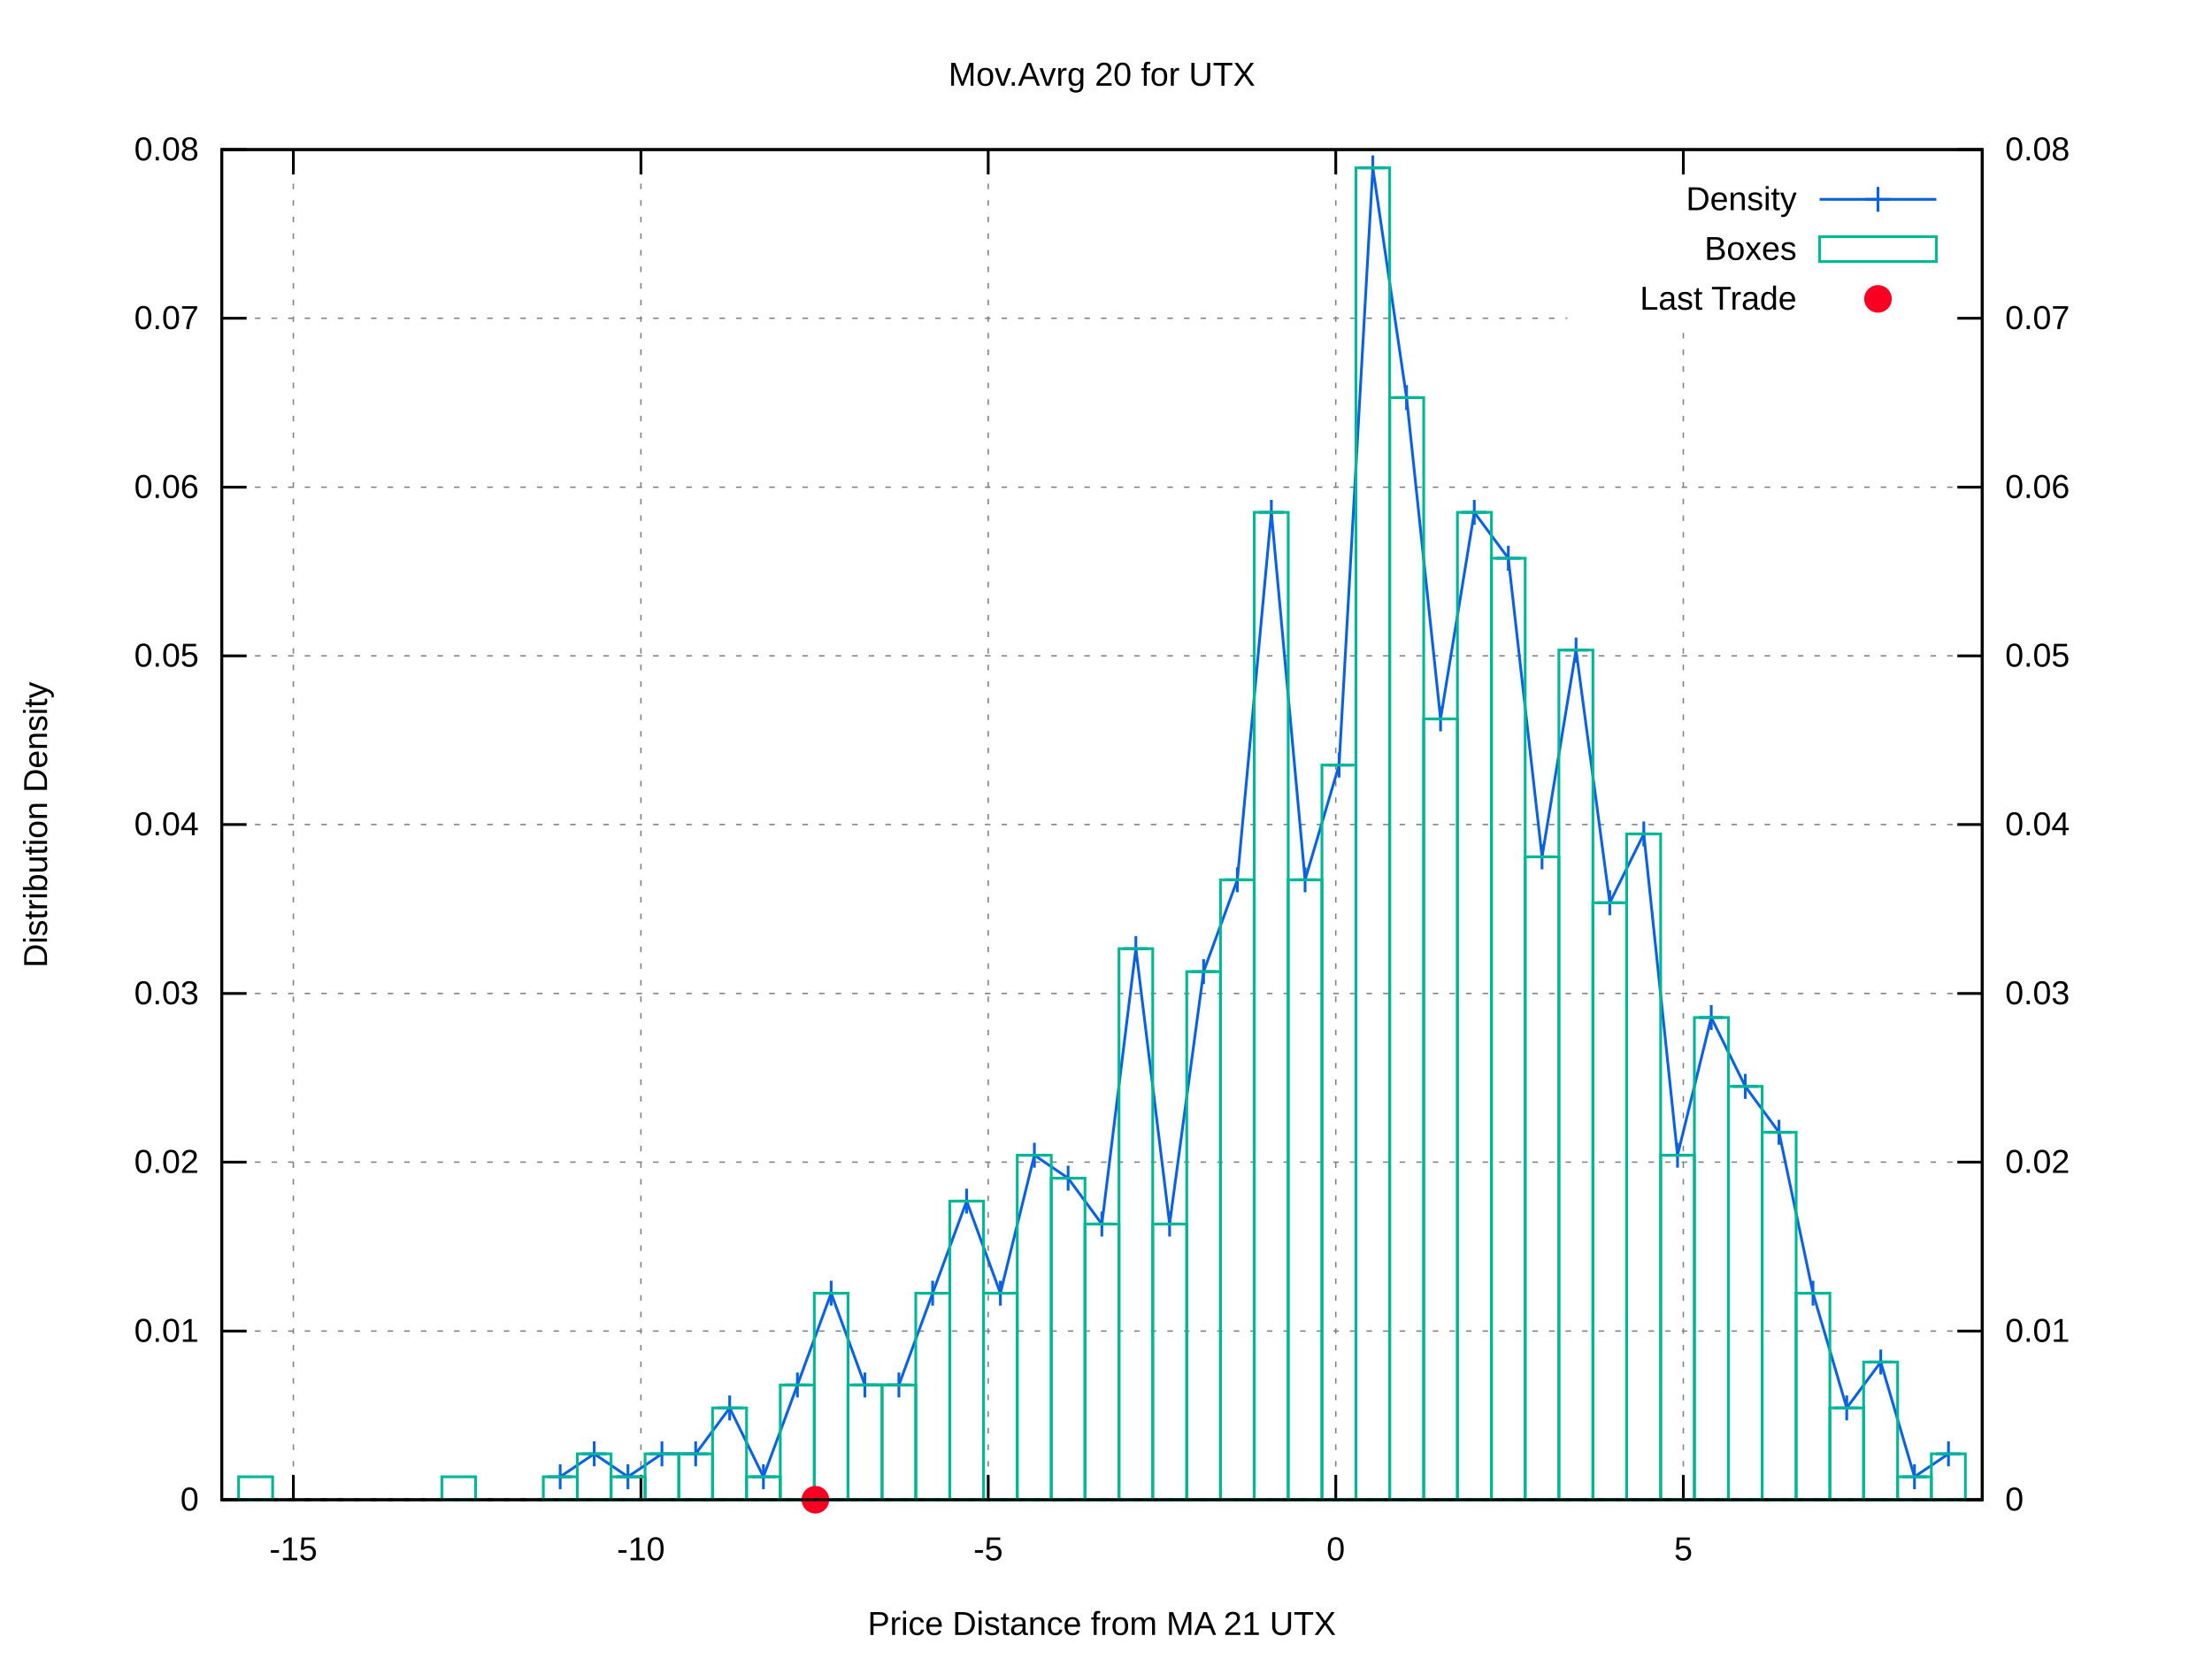
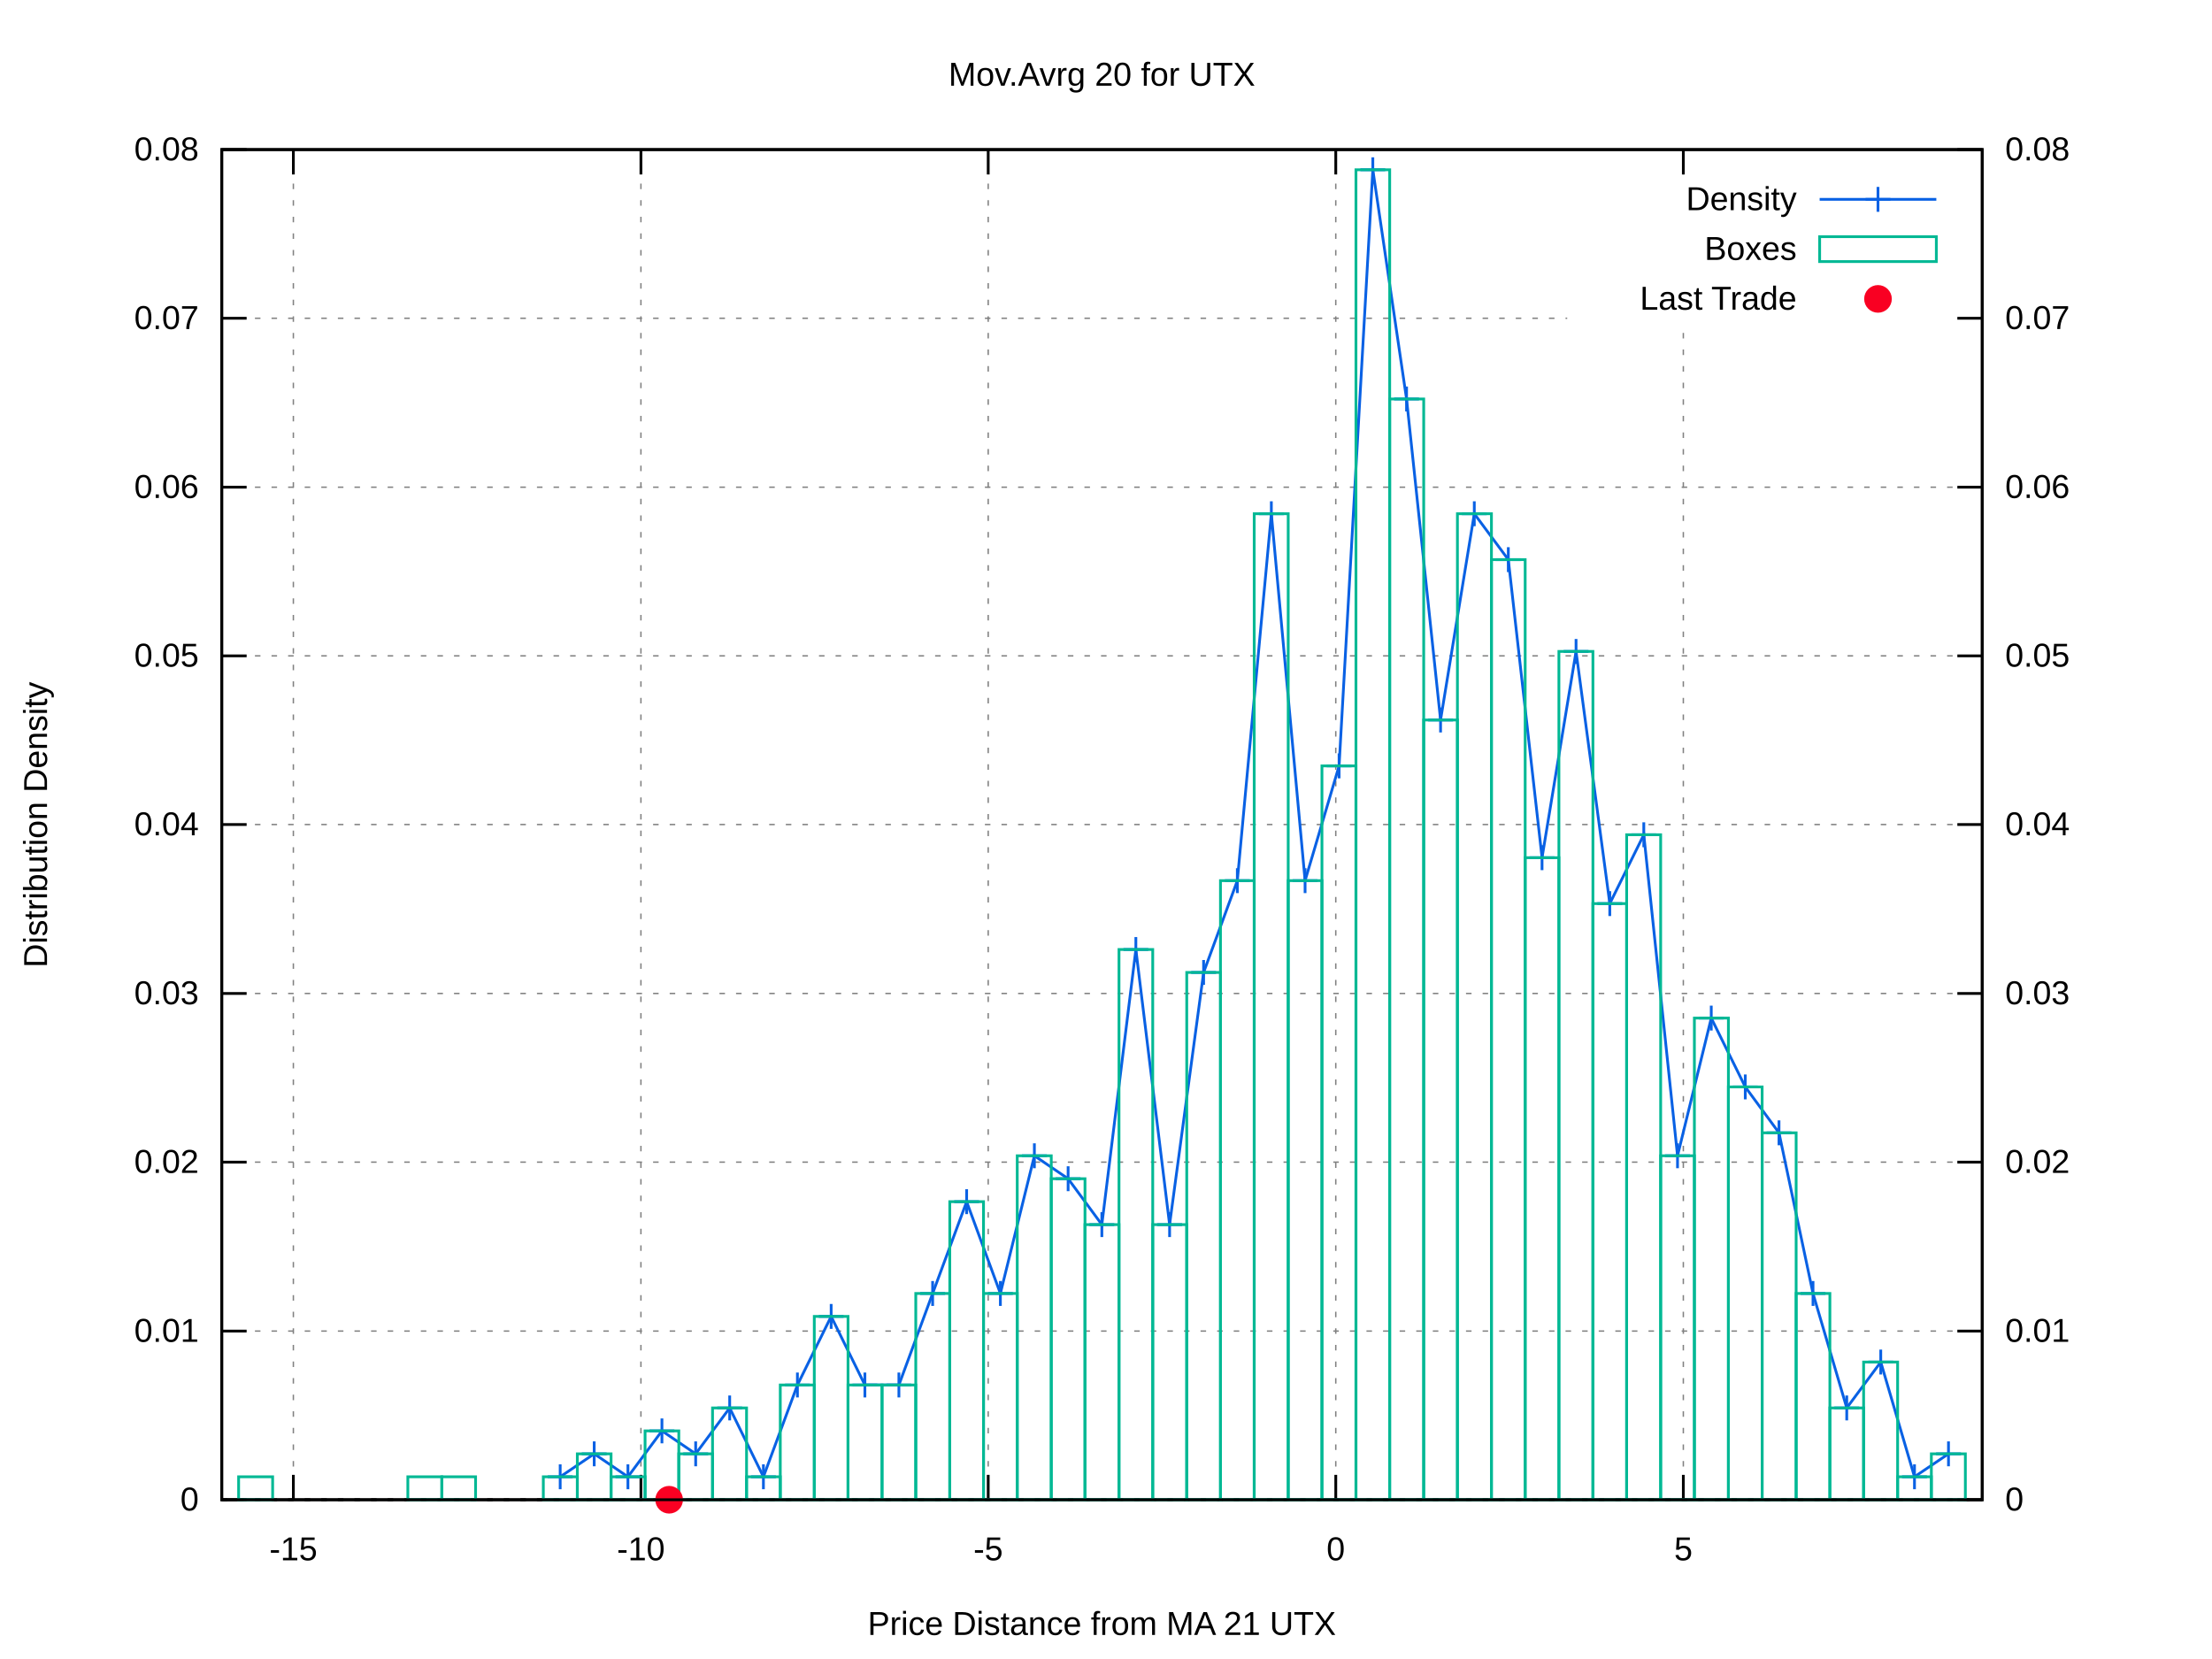
<svg xmlns="http://www.w3.org/2000/svg" xmlns:xlink="http://www.w3.org/1999/xlink" viewBox="0 0 800 600">
  <g id="gnuplot_canvas">
    <rect x="0" y="0" width="800" height="600" fill="#ffffff" />
    <defs>
      <circle id="gpDot" r="0.5" stroke-width="0.5" />
      <path id="gpPt0" stroke-width="0.222" stroke="currentColor" d="M-1,0 h2 M0,-1 v2" />
      <path id="gpPt1" stroke-width="0.222" stroke="currentColor" d="M-1,-1 L1,1 M1,-1 L-1,1" />
      <path id="gpPt2" stroke-width="0.222" stroke="currentColor" d="M-1,0 L1,0 M0,-1 L0,1 M-1,-1 L1,1 M-1,1 L1,-1" />
      <rect id="gpPt3" stroke-width="0.222" stroke="currentColor" x="-1" y="-1" width="2" height="2" />
      <rect id="gpPt4" stroke-width="0.222" stroke="currentColor" fill="currentColor" x="-1" y="-1" width="2" height="2" />
      <circle id="gpPt5" stroke-width="0.222" stroke="currentColor" cx="0" cy="0" r="1" />
      <use xlink:href="#gpPt5" id="gpPt6" fill="currentColor" stroke="none" />
      <path id="gpPt7" stroke-width="0.222" stroke="currentColor" d="M0,-1.33 L-1.33,0.67 L1.33,0.67 z" />
      <use xlink:href="#gpPt7" id="gpPt8" fill="currentColor" stroke="none" />
      <use xlink:href="#gpPt7" id="gpPt9" stroke="currentColor" transform="rotate(180)" />
      <use xlink:href="#gpPt9" id="gpPt10" fill="currentColor" stroke="none" />
      <use xlink:href="#gpPt3" id="gpPt11" stroke="currentColor" transform="rotate(45)" />
      <use xlink:href="#gpPt11" id="gpPt12" fill="currentColor" stroke="none" />
      <path id="gpPt13" stroke-width="0.222" stroke="currentColor" d="M0,1.330 L1.265,0.411 L0.782,-1.067 L-0.782,-1.076 L-1.265,0.411 z" />
      <use xlink:href="#gpPt13" id="gpPt14" fill="currentColor" stroke="none" />
      <filter id="textbox" filterUnits="objectBoundingBox" x="0" y="0" height="1" width="1">
        <feFlood flood-color="#FFFFFF" flood-opacity="1" result="bgnd" />
        <feComposite in="SourceGraphic" in2="bgnd" operator="atop" />
      </filter>
      <filter id="greybox" filterUnits="objectBoundingBox" x="0" y="0" height="1" width="1">
        <feFlood flood-color="lightgrey" flood-opacity="1" result="grey" />
        <feComposite in="SourceGraphic" in2="grey" operator="atop" />
      </filter>
    </defs>
    <g fill="none" color="#FFFFFF" stroke="black" stroke-width="1.00" stroke-linecap="butt" stroke-linejoin="miter">
</g>
    <g fill="none" color="black" stroke="currentColor" stroke-width="1.00" stroke-linecap="butt" stroke-linejoin="miter">
</g>
    <g fill="none" color="black" stroke="black" stroke-width="0.50" stroke-linecap="butt" stroke-linejoin="miter">
</g>
    <g fill="none" color="gray" stroke="currentColor" stroke-width="0.50" stroke-linecap="butt" stroke-linejoin="miter">
      <path stroke="gray" stroke-dasharray="2,4" class="gridline" d="M80.2,542.4 L716.9,542.4  " />
    </g>
    <g fill="none" color="gray" stroke="gray" stroke-width="1.00" stroke-linecap="butt" stroke-linejoin="miter">
</g>
    <g fill="none" color="black" stroke="currentColor" stroke-width="1.00" stroke-linecap="butt" stroke-linejoin="miter">
      <path stroke="black" d="M80.2,542.4 L89.2,542.4  " />
      <g transform="translate(71.9,546.3)" stroke="none" fill="black" font-family="arial" font-size="12.00" text-anchor="end">
        <text>
          <tspan font-family="arial"> 0</tspan>
        </text>
      </g>
    </g>
    <g fill="none" color="black" stroke="currentColor" stroke-width="1.00" stroke-linecap="butt" stroke-linejoin="miter">
</g>
    <g fill="none" color="black" stroke="black" stroke-width="0.50" stroke-linecap="butt" stroke-linejoin="miter">
</g>
    <g fill="none" color="gray" stroke="currentColor" stroke-width="0.50" stroke-linecap="butt" stroke-linejoin="miter">
      <path stroke="gray" stroke-dasharray="2,4" class="gridline" d="M80.2,481.4 L716.9,481.4  " />
    </g>
    <g fill="none" color="gray" stroke="gray" stroke-width="1.00" stroke-linecap="butt" stroke-linejoin="miter">
</g>
    <g fill="none" color="black" stroke="currentColor" stroke-width="1.00" stroke-linecap="butt" stroke-linejoin="miter">
      <path stroke="black" d="M80.2,481.4 L89.2,481.4  " />
      <g transform="translate(71.9,485.3)" stroke="none" fill="black" font-family="arial" font-size="12.00" text-anchor="end">
        <text>
          <tspan font-family="arial"> 0.01</tspan>
        </text>
      </g>
    </g>
    <g fill="none" color="black" stroke="currentColor" stroke-width="1.00" stroke-linecap="butt" stroke-linejoin="miter">
</g>
    <g fill="none" color="black" stroke="black" stroke-width="0.50" stroke-linecap="butt" stroke-linejoin="miter">
</g>
    <g fill="none" color="gray" stroke="currentColor" stroke-width="0.50" stroke-linecap="butt" stroke-linejoin="miter">
      <path stroke="gray" stroke-dasharray="2,4" class="gridline" d="M80.2,420.3 L716.9,420.3  " />
    </g>
    <g fill="none" color="gray" stroke="gray" stroke-width="1.00" stroke-linecap="butt" stroke-linejoin="miter">
</g>
    <g fill="none" color="black" stroke="currentColor" stroke-width="1.00" stroke-linecap="butt" stroke-linejoin="miter">
      <path stroke="black" d="M80.2,420.3 L89.2,420.3  " />
      <g transform="translate(71.9,424.2)" stroke="none" fill="black" font-family="arial" font-size="12.00" text-anchor="end">
        <text>
          <tspan font-family="arial"> 0.02</tspan>
        </text>
      </g>
    </g>
    <g fill="none" color="black" stroke="currentColor" stroke-width="1.00" stroke-linecap="butt" stroke-linejoin="miter">
</g>
    <g fill="none" color="black" stroke="black" stroke-width="0.50" stroke-linecap="butt" stroke-linejoin="miter">
</g>
    <g fill="none" color="gray" stroke="currentColor" stroke-width="0.50" stroke-linecap="butt" stroke-linejoin="miter">
      <path stroke="gray" stroke-dasharray="2,4" class="gridline" d="M80.2,359.3 L716.9,359.3  " />
    </g>
    <g fill="none" color="gray" stroke="gray" stroke-width="1.00" stroke-linecap="butt" stroke-linejoin="miter">
</g>
    <g fill="none" color="black" stroke="currentColor" stroke-width="1.00" stroke-linecap="butt" stroke-linejoin="miter">
      <path stroke="black" d="M80.2,359.3 L89.2,359.3  " />
      <g transform="translate(71.9,363.2)" stroke="none" fill="black" font-family="arial" font-size="12.00" text-anchor="end">
        <text>
          <tspan font-family="arial"> 0.03</tspan>
        </text>
      </g>
    </g>
    <g fill="none" color="black" stroke="currentColor" stroke-width="1.00" stroke-linecap="butt" stroke-linejoin="miter">
</g>
    <g fill="none" color="black" stroke="black" stroke-width="0.50" stroke-linecap="butt" stroke-linejoin="miter">
</g>
    <g fill="none" color="gray" stroke="currentColor" stroke-width="0.50" stroke-linecap="butt" stroke-linejoin="miter">
      <path stroke="gray" stroke-dasharray="2,4" class="gridline" d="M80.2,298.2 L716.9,298.2  " />
    </g>
    <g fill="none" color="gray" stroke="gray" stroke-width="1.00" stroke-linecap="butt" stroke-linejoin="miter">
</g>
    <g fill="none" color="black" stroke="currentColor" stroke-width="1.00" stroke-linecap="butt" stroke-linejoin="miter">
      <path stroke="black" d="M80.2,298.2 L89.2,298.2  " />
      <g transform="translate(71.9,302.1)" stroke="none" fill="black" font-family="arial" font-size="12.00" text-anchor="end">
        <text>
          <tspan font-family="arial"> 0.04</tspan>
        </text>
      </g>
    </g>
    <g fill="none" color="black" stroke="currentColor" stroke-width="1.00" stroke-linecap="butt" stroke-linejoin="miter">
</g>
    <g fill="none" color="black" stroke="black" stroke-width="0.50" stroke-linecap="butt" stroke-linejoin="miter">
</g>
    <g fill="none" color="gray" stroke="currentColor" stroke-width="0.50" stroke-linecap="butt" stroke-linejoin="miter">
      <path stroke="gray" stroke-dasharray="2,4" class="gridline" d="M80.2,237.2 L716.9,237.2  " />
    </g>
    <g fill="none" color="gray" stroke="gray" stroke-width="1.00" stroke-linecap="butt" stroke-linejoin="miter">
</g>
    <g fill="none" color="black" stroke="currentColor" stroke-width="1.00" stroke-linecap="butt" stroke-linejoin="miter">
      <path stroke="black" d="M80.2,237.2 L89.2,237.2  " />
      <g transform="translate(71.9,241.1)" stroke="none" fill="black" font-family="arial" font-size="12.00" text-anchor="end">
        <text>
          <tspan font-family="arial"> 0.05</tspan>
        </text>
      </g>
    </g>
    <g fill="none" color="black" stroke="currentColor" stroke-width="1.00" stroke-linecap="butt" stroke-linejoin="miter">
</g>
    <g fill="none" color="black" stroke="black" stroke-width="0.50" stroke-linecap="butt" stroke-linejoin="miter">
</g>
    <g fill="none" color="gray" stroke="currentColor" stroke-width="0.50" stroke-linecap="butt" stroke-linejoin="miter">
      <path stroke="gray" stroke-dasharray="2,4" class="gridline" d="M80.2,176.2 L716.9,176.2  " />
    </g>
    <g fill="none" color="gray" stroke="gray" stroke-width="1.00" stroke-linecap="butt" stroke-linejoin="miter">
</g>
    <g fill="none" color="black" stroke="currentColor" stroke-width="1.00" stroke-linecap="butt" stroke-linejoin="miter">
      <path stroke="black" d="M80.2,176.2 L89.2,176.2  " />
      <g transform="translate(71.9,180.1)" stroke="none" fill="black" font-family="arial" font-size="12.00" text-anchor="end">
        <text>
          <tspan font-family="arial"> 0.06</tspan>
        </text>
      </g>
    </g>
    <g fill="none" color="black" stroke="currentColor" stroke-width="1.00" stroke-linecap="butt" stroke-linejoin="miter">
</g>
    <g fill="none" color="black" stroke="black" stroke-width="0.50" stroke-linecap="butt" stroke-linejoin="miter">
</g>
    <g fill="none" color="gray" stroke="currentColor" stroke-width="0.50" stroke-linecap="butt" stroke-linejoin="miter">
      <path stroke="gray" stroke-dasharray="2,4" class="gridline" d="M80.2,115.1 L566.8,115.1 M708.6,115.1 L716.9,115.1  " />
    </g>
    <g fill="none" color="gray" stroke="gray" stroke-width="1.00" stroke-linecap="butt" stroke-linejoin="miter">
</g>
    <g fill="none" color="black" stroke="currentColor" stroke-width="1.00" stroke-linecap="butt" stroke-linejoin="miter">
      <path stroke="black" d="M80.2,115.1 L89.2,115.1  " />
      <g transform="translate(71.9,119.0)" stroke="none" fill="black" font-family="arial" font-size="12.00" text-anchor="end">
        <text>
          <tspan font-family="arial"> 0.07</tspan>
        </text>
      </g>
    </g>
    <g fill="none" color="black" stroke="currentColor" stroke-width="1.00" stroke-linecap="butt" stroke-linejoin="miter">
</g>
    <g fill="none" color="black" stroke="black" stroke-width="0.50" stroke-linecap="butt" stroke-linejoin="miter">
</g>
    <g fill="none" color="gray" stroke="currentColor" stroke-width="0.50" stroke-linecap="butt" stroke-linejoin="miter">
      <path stroke="gray" stroke-dasharray="2,4" class="gridline" d="M80.2,54.1 L716.9,54.1  " />
    </g>
    <g fill="none" color="gray" stroke="gray" stroke-width="1.00" stroke-linecap="butt" stroke-linejoin="miter">
</g>
    <g fill="none" color="black" stroke="currentColor" stroke-width="1.00" stroke-linecap="butt" stroke-linejoin="miter">
      <path stroke="black" d="M80.2,54.1 L89.2,54.1  " />
      <g transform="translate(71.9,58.0)" stroke="none" fill="black" font-family="arial" font-size="12.00" text-anchor="end">
        <text>
          <tspan font-family="arial"> 0.08</tspan>
        </text>
      </g>
    </g>
    <g fill="none" color="black" stroke="currentColor" stroke-width="1.00" stroke-linecap="butt" stroke-linejoin="miter">
</g>
    <g fill="none" color="black" stroke="black" stroke-width="0.50" stroke-linecap="butt" stroke-linejoin="miter">
</g>
    <g fill="none" color="gray" stroke="currentColor" stroke-width="0.50" stroke-linecap="butt" stroke-linejoin="miter">
      <path stroke="gray" stroke-dasharray="2,4" class="gridline" d="M106.1,542.4 L106.1,54.1  " />
    </g>
    <g fill="none" color="gray" stroke="gray" stroke-width="1.00" stroke-linecap="butt" stroke-linejoin="miter">
</g>
    <g fill="none" color="black" stroke="currentColor" stroke-width="1.00" stroke-linecap="butt" stroke-linejoin="miter">
      <path stroke="black" d="M106.1,542.4 L106.1,533.4 M106.1,54.1 L106.1,63.1  " />
      <g transform="translate(106.1,564.3)" stroke="none" fill="black" font-family="arial" font-size="12.00" text-anchor="middle">
        <text>
          <tspan font-family="arial">-15</tspan>
        </text>
      </g>
    </g>
    <g fill="none" color="black" stroke="currentColor" stroke-width="1.00" stroke-linecap="butt" stroke-linejoin="miter">
</g>
    <g fill="none" color="black" stroke="black" stroke-width="0.50" stroke-linecap="butt" stroke-linejoin="miter">
</g>
    <g fill="none" color="gray" stroke="currentColor" stroke-width="0.50" stroke-linecap="butt" stroke-linejoin="miter">
      <path stroke="gray" stroke-dasharray="2,4" class="gridline" d="M231.8,542.4 L231.8,54.1  " />
    </g>
    <g fill="none" color="gray" stroke="gray" stroke-width="1.00" stroke-linecap="butt" stroke-linejoin="miter">
</g>
    <g fill="none" color="black" stroke="currentColor" stroke-width="1.00" stroke-linecap="butt" stroke-linejoin="miter">
      <path stroke="black" d="M231.8,542.4 L231.8,533.4 M231.8,54.1 L231.8,63.1  " />
      <g transform="translate(231.8,564.3)" stroke="none" fill="black" font-family="arial" font-size="12.00" text-anchor="middle">
        <text>
          <tspan font-family="arial">-10</tspan>
        </text>
      </g>
    </g>
    <g fill="none" color="black" stroke="currentColor" stroke-width="1.00" stroke-linecap="butt" stroke-linejoin="miter">
</g>
    <g fill="none" color="black" stroke="black" stroke-width="0.50" stroke-linecap="butt" stroke-linejoin="miter">
</g>
    <g fill="none" color="gray" stroke="currentColor" stroke-width="0.50" stroke-linecap="butt" stroke-linejoin="miter">
      <path stroke="gray" stroke-dasharray="2,4" class="gridline" d="M357.4,542.4 L357.4,54.1  " />
    </g>
    <g fill="none" color="gray" stroke="gray" stroke-width="1.00" stroke-linecap="butt" stroke-linejoin="miter">
</g>
    <g fill="none" color="black" stroke="currentColor" stroke-width="1.00" stroke-linecap="butt" stroke-linejoin="miter">
      <path stroke="black" d="M357.4,542.4 L357.4,533.4 M357.4,54.1 L357.4,63.1  " />
      <g transform="translate(357.4,564.3)" stroke="none" fill="black" font-family="arial" font-size="12.00" text-anchor="middle">
        <text>
          <tspan font-family="arial">-5</tspan>
        </text>
      </g>
    </g>
    <g fill="none" color="black" stroke="currentColor" stroke-width="1.00" stroke-linecap="butt" stroke-linejoin="miter">
</g>
    <g fill="none" color="black" stroke="black" stroke-width="0.50" stroke-linecap="butt" stroke-linejoin="miter">
</g>
    <g fill="none" color="gray" stroke="currentColor" stroke-width="0.50" stroke-linecap="butt" stroke-linejoin="miter">
      <path stroke="gray" stroke-dasharray="2,4" class="gridline" d="M483.1,542.4 L483.1,54.1  " />
    </g>
    <g fill="none" color="gray" stroke="gray" stroke-width="1.00" stroke-linecap="butt" stroke-linejoin="miter">
</g>
    <g fill="none" color="black" stroke="currentColor" stroke-width="1.00" stroke-linecap="butt" stroke-linejoin="miter">
      <path stroke="black" d="M483.1,542.4 L483.1,533.4 M483.1,54.1 L483.1,63.1  " />
      <g transform="translate(483.1,564.3)" stroke="none" fill="black" font-family="arial" font-size="12.00" text-anchor="middle">
        <text>
          <tspan font-family="arial"> 0</tspan>
        </text>
      </g>
    </g>
    <g fill="none" color="black" stroke="currentColor" stroke-width="1.00" stroke-linecap="butt" stroke-linejoin="miter">
</g>
    <g fill="none" color="black" stroke="black" stroke-width="0.50" stroke-linecap="butt" stroke-linejoin="miter">
</g>
    <g fill="none" color="gray" stroke="currentColor" stroke-width="0.50" stroke-linecap="butt" stroke-linejoin="miter">
      <path stroke="gray" stroke-dasharray="2,4" class="gridline" d="M608.8,542.4 L608.8,117.1 M608.8,63.1 L608.8,54.1  " />
    </g>
    <g fill="none" color="gray" stroke="gray" stroke-width="1.00" stroke-linecap="butt" stroke-linejoin="miter">
</g>
    <g fill="none" color="black" stroke="currentColor" stroke-width="1.00" stroke-linecap="butt" stroke-linejoin="miter">
      <path stroke="black" d="M608.8,542.4 L608.8,533.4 M608.8,54.1 L608.8,63.1  " />
      <g transform="translate(608.8,564.3)" stroke="none" fill="black" font-family="arial" font-size="12.00" text-anchor="middle">
        <text>
          <tspan font-family="arial"> 5</tspan>
        </text>
      </g>
    </g>
    <g fill="none" color="black" stroke="currentColor" stroke-width="1.00" stroke-linecap="butt" stroke-linejoin="miter">
      <path stroke="black" d="M716.9,542.4 L707.9,542.4  " />
      <g transform="translate(725.2,546.3)" stroke="none" fill="black" font-family="arial" font-size="12.00" text-anchor="start">
        <text>
          <tspan font-family="arial"> 0</tspan>
        </text>
      </g>
    </g>
    <g fill="none" color="black" stroke="currentColor" stroke-width="1.00" stroke-linecap="butt" stroke-linejoin="miter">
      <path stroke="black" d="M716.9,481.4 L707.9,481.4  " />
      <g transform="translate(725.2,485.3)" stroke="none" fill="black" font-family="arial" font-size="12.00" text-anchor="start">
        <text>
          <tspan font-family="arial"> 0.01</tspan>
        </text>
      </g>
    </g>
    <g fill="none" color="black" stroke="currentColor" stroke-width="1.00" stroke-linecap="butt" stroke-linejoin="miter">
      <path stroke="black" d="M716.9,420.3 L707.9,420.3  " />
      <g transform="translate(725.2,424.2)" stroke="none" fill="black" font-family="arial" font-size="12.00" text-anchor="start">
        <text>
          <tspan font-family="arial"> 0.02</tspan>
        </text>
      </g>
    </g>
    <g fill="none" color="black" stroke="currentColor" stroke-width="1.00" stroke-linecap="butt" stroke-linejoin="miter">
      <path stroke="black" d="M716.9,359.3 L707.9,359.3  " />
      <g transform="translate(725.2,363.2)" stroke="none" fill="black" font-family="arial" font-size="12.00" text-anchor="start">
        <text>
          <tspan font-family="arial"> 0.03</tspan>
        </text>
      </g>
    </g>
    <g fill="none" color="black" stroke="currentColor" stroke-width="1.00" stroke-linecap="butt" stroke-linejoin="miter">
      <path stroke="black" d="M716.9,298.2 L707.9,298.2  " />
      <g transform="translate(725.2,302.1)" stroke="none" fill="black" font-family="arial" font-size="12.00" text-anchor="start">
        <text>
          <tspan font-family="arial"> 0.04</tspan>
        </text>
      </g>
    </g>
    <g fill="none" color="black" stroke="currentColor" stroke-width="1.00" stroke-linecap="butt" stroke-linejoin="miter">
      <path stroke="black" d="M716.9,237.2 L707.9,237.2  " />
      <g transform="translate(725.2,241.1)" stroke="none" fill="black" font-family="arial" font-size="12.00" text-anchor="start">
        <text>
          <tspan font-family="arial"> 0.05</tspan>
        </text>
      </g>
    </g>
    <g fill="none" color="black" stroke="currentColor" stroke-width="1.00" stroke-linecap="butt" stroke-linejoin="miter">
      <path stroke="black" d="M716.9,176.2 L707.9,176.2  " />
      <g transform="translate(725.2,180.1)" stroke="none" fill="black" font-family="arial" font-size="12.00" text-anchor="start">
        <text>
          <tspan font-family="arial"> 0.06</tspan>
        </text>
      </g>
    </g>
    <g fill="none" color="black" stroke="currentColor" stroke-width="1.00" stroke-linecap="butt" stroke-linejoin="miter">
      <path stroke="black" d="M716.9,115.1 L707.9,115.1  " />
      <g transform="translate(725.2,119.0)" stroke="none" fill="black" font-family="arial" font-size="12.00" text-anchor="start">
        <text>
          <tspan font-family="arial"> 0.07</tspan>
        </text>
      </g>
    </g>
    <g fill="none" color="black" stroke="currentColor" stroke-width="1.00" stroke-linecap="butt" stroke-linejoin="miter">
      <path stroke="black" d="M716.9,54.1 L707.9,54.1  " />
      <g transform="translate(725.2,58.0)" stroke="none" fill="black" font-family="arial" font-size="12.00" text-anchor="start">
        <text>
          <tspan font-family="arial"> 0.08</tspan>
        </text>
      </g>
    </g>
    <g fill="none" color="black" stroke="currentColor" stroke-width="1.00" stroke-linecap="butt" stroke-linejoin="miter">
</g>
    <g fill="none" color="gray" stroke="currentColor" stroke-width="1.00" stroke-linecap="butt" stroke-linejoin="miter">
      <path stroke="black" stroke-dasharray="2,4" d="M80.2,542.4 L716.9,542.4  " />
    </g>
    <g fill="none" color="black" stroke="currentColor" stroke-width="1.00" stroke-linecap="butt" stroke-linejoin="miter">
      <path stroke="black" d="M80.2,54.1 L80.2,542.4 L716.9,542.4 L716.9,54.1 L80.2,54.1 Z  " />
    </g>
    <g fill="none" color="black" stroke="currentColor" stroke-width="1.00" stroke-linecap="butt" stroke-linejoin="miter">
      <g transform="translate(17.0,298.3) rotate(270)" stroke="none" fill="black" font-family="arial" font-size="12.00" text-anchor="middle">
        <text>
          <tspan font-family="arial">Distribution Density</tspan>
        </text>
      </g>
    </g>
    <g fill="none" color="black" stroke="currentColor" stroke-width="1.00" stroke-linecap="butt" stroke-linejoin="miter">
      <g transform="translate(398.5,591.3)" stroke="none" fill="black" font-family="arial" font-size="12.00" text-anchor="middle">
        <text>
          <tspan font-family="arial">Price Distance from MA 21 UTX</tspan>
        </text>
      </g>
    </g>
    <g fill="none" color="black" stroke="currentColor" stroke-width="1.00" stroke-linecap="butt" stroke-linejoin="miter">
      <g transform="translate(398.5,31.0)" stroke="none" fill="black" font-family="arial" font-size="12.00" text-anchor="middle">
        <text>
          <tspan font-family="arial">Mov.Avrg 20 for UTX </tspan>
        </text>
      </g>
    </g>
    <g id="gnuplot_plot_1">
      <g fill="none" color="black" stroke="currentColor" stroke-width="1.00" stroke-linecap="butt" stroke-linejoin="miter">
        <g transform="translate(649.8,76.0)" stroke="none" fill="black" font-family="arial" font-size="12.00" text-anchor="end">
          <text>
            <tspan font-family="arial">Density</tspan>
          </text>
        </g>
      </g>
      <g fill="none" color="black" stroke="currentColor" stroke-width="1.00" stroke-linecap="butt" stroke-linejoin="miter">
-         <path stroke="rgb(  9,  97, 228)" d="M658.1,72.1 L700.3,72.1 M202.6,534.1 L214.9,525.8 L227.1,534.1 L239.4,525.8 L251.6,525.8 L263.9,509.2   L276.1,534.1 L288.4,500.9 L300.6,467.7 L312.8,500.9 L325.1,500.9 L337.3,467.7 L349.6,434.4 L361.8,467.7   L374.1,417.8 L386.3,426.1 L398.5,442.7 L410.8,343.1 L423.0,442.7 L435.3,351.4 L447.5,318.2 L459.8,185.3   L472.0,318.2 L484.3,276.7 L496.5,60.7 L508.7,143.8 L521.0,260.0 L533.2,185.3 L545.5,201.9 L557.7,309.9   L570.0,235.1 L582.2,326.5 L594.5,301.6 L606.7,417.8 L618.9,368.0 L631.2,392.9 L643.4,409.5 L655.7,467.7   L667.9,509.2 L680.2,492.6 L692.4,534.1 L704.7,525.8  " />
+         <path stroke="rgb(  9,  97, 228)" d="M658.1,72.1 L700.3,72.1 M202.6,534.1 L214.9,525.8 L227.1,534.1 L239.4,517.5 L251.6,525.8 L263.9,509.2   L276.1,534.1 L288.4,500.9 L300.6,476.1 L312.8,500.9 L325.1,500.9 L337.3,467.8 L349.6,434.6 L361.8,467.8   L374.1,418.0 L386.3,426.3 L398.5,442.9 L410.8,343.4 L423.0,442.9 L435.3,351.7 L447.5,318.5 L459.8,185.8   L472.0,318.5 L484.3,277.0 L496.5,61.4 L508.7,144.3 L521.0,260.4 L533.2,185.8 L545.5,202.4 L557.7,310.2   L570.0,235.6 L582.2,326.8 L594.5,301.9 L606.7,418.0 L618.9,368.2 L631.2,393.1 L643.4,409.7 L655.7,467.8   L667.9,509.2 L680.2,492.6 L692.4,534.1 L704.7,525.8  " />
        <use xlink:href="#gpPt0" transform="translate(202.6,534.1) scale(4.50)" color="rgb(  9,  97, 228)" />
        <use xlink:href="#gpPt0" transform="translate(214.9,525.8) scale(4.50)" color="rgb(  9,  97, 228)" />
        <use xlink:href="#gpPt0" transform="translate(227.1,534.1) scale(4.50)" color="rgb(  9,  97, 228)" />
-         <use xlink:href="#gpPt0" transform="translate(239.4,525.8) scale(4.50)" color="rgb(  9,  97, 228)" />
+         <use xlink:href="#gpPt0" transform="translate(239.4,517.5) scale(4.50)" color="rgb(  9,  97, 228)" />
        <use xlink:href="#gpPt0" transform="translate(251.6,525.8) scale(4.50)" color="rgb(  9,  97, 228)" />
        <use xlink:href="#gpPt0" transform="translate(263.9,509.2) scale(4.50)" color="rgb(  9,  97, 228)" />
        <use xlink:href="#gpPt0" transform="translate(276.1,534.1) scale(4.50)" color="rgb(  9,  97, 228)" />
        <use xlink:href="#gpPt0" transform="translate(288.4,500.9) scale(4.50)" color="rgb(  9,  97, 228)" />
-         <use xlink:href="#gpPt0" transform="translate(300.6,467.7) scale(4.50)" color="rgb(  9,  97, 228)" />
+         <use xlink:href="#gpPt0" transform="translate(300.6,476.1) scale(4.50)" color="rgb(  9,  97, 228)" />
        <use xlink:href="#gpPt0" transform="translate(312.8,500.9) scale(4.50)" color="rgb(  9,  97, 228)" />
        <use xlink:href="#gpPt0" transform="translate(325.1,500.9) scale(4.50)" color="rgb(  9,  97, 228)" />
-         <use xlink:href="#gpPt0" transform="translate(337.3,467.7) scale(4.50)" color="rgb(  9,  97, 228)" />
-         <use xlink:href="#gpPt0" transform="translate(349.6,434.4) scale(4.50)" color="rgb(  9,  97, 228)" />
-         <use xlink:href="#gpPt0" transform="translate(361.8,467.7) scale(4.50)" color="rgb(  9,  97, 228)" />
-         <use xlink:href="#gpPt0" transform="translate(374.1,417.8) scale(4.50)" color="rgb(  9,  97, 228)" />
-         <use xlink:href="#gpPt0" transform="translate(386.3,426.1) scale(4.50)" color="rgb(  9,  97, 228)" />
-         <use xlink:href="#gpPt0" transform="translate(398.5,442.7) scale(4.50)" color="rgb(  9,  97, 228)" />
-         <use xlink:href="#gpPt0" transform="translate(410.8,343.1) scale(4.50)" color="rgb(  9,  97, 228)" />
-         <use xlink:href="#gpPt0" transform="translate(423.0,442.7) scale(4.50)" color="rgb(  9,  97, 228)" />
-         <use xlink:href="#gpPt0" transform="translate(435.3,351.4) scale(4.50)" color="rgb(  9,  97, 228)" />
-         <use xlink:href="#gpPt0" transform="translate(447.5,318.2) scale(4.50)" color="rgb(  9,  97, 228)" />
-         <use xlink:href="#gpPt0" transform="translate(459.8,185.3) scale(4.50)" color="rgb(  9,  97, 228)" />
-         <use xlink:href="#gpPt0" transform="translate(472.0,318.2) scale(4.50)" color="rgb(  9,  97, 228)" />
-         <use xlink:href="#gpPt0" transform="translate(484.3,276.7) scale(4.50)" color="rgb(  9,  97, 228)" />
-         <use xlink:href="#gpPt0" transform="translate(496.5,60.7) scale(4.50)" color="rgb(  9,  97, 228)" />
-         <use xlink:href="#gpPt0" transform="translate(508.7,143.8) scale(4.50)" color="rgb(  9,  97, 228)" />
-         <use xlink:href="#gpPt0" transform="translate(521.0,260.0) scale(4.50)" color="rgb(  9,  97, 228)" />
-         <use xlink:href="#gpPt0" transform="translate(533.2,185.3) scale(4.50)" color="rgb(  9,  97, 228)" />
-         <use xlink:href="#gpPt0" transform="translate(545.5,201.9) scale(4.50)" color="rgb(  9,  97, 228)" />
-         <use xlink:href="#gpPt0" transform="translate(557.7,309.9) scale(4.50)" color="rgb(  9,  97, 228)" />
-         <use xlink:href="#gpPt0" transform="translate(570.0,235.1) scale(4.50)" color="rgb(  9,  97, 228)" />
-         <use xlink:href="#gpPt0" transform="translate(582.2,326.5) scale(4.50)" color="rgb(  9,  97, 228)" />
-         <use xlink:href="#gpPt0" transform="translate(594.5,301.6) scale(4.50)" color="rgb(  9,  97, 228)" />
-         <use xlink:href="#gpPt0" transform="translate(606.7,417.8) scale(4.50)" color="rgb(  9,  97, 228)" />
-         <use xlink:href="#gpPt0" transform="translate(618.9,368.0) scale(4.50)" color="rgb(  9,  97, 228)" />
-         <use xlink:href="#gpPt0" transform="translate(631.2,392.9) scale(4.50)" color="rgb(  9,  97, 228)" />
-         <use xlink:href="#gpPt0" transform="translate(643.4,409.5) scale(4.50)" color="rgb(  9,  97, 228)" />
-         <use xlink:href="#gpPt0" transform="translate(655.7,467.7) scale(4.50)" color="rgb(  9,  97, 228)" />
+         <use xlink:href="#gpPt0" transform="translate(337.3,467.8) scale(4.50)" color="rgb(  9,  97, 228)" />
+         <use xlink:href="#gpPt0" transform="translate(349.6,434.6) scale(4.50)" color="rgb(  9,  97, 228)" />
+         <use xlink:href="#gpPt0" transform="translate(361.8,467.8) scale(4.50)" color="rgb(  9,  97, 228)" />
+         <use xlink:href="#gpPt0" transform="translate(374.1,418.0) scale(4.50)" color="rgb(  9,  97, 228)" />
+         <use xlink:href="#gpPt0" transform="translate(386.3,426.3) scale(4.50)" color="rgb(  9,  97, 228)" />
+         <use xlink:href="#gpPt0" transform="translate(398.5,442.9) scale(4.50)" color="rgb(  9,  97, 228)" />
+         <use xlink:href="#gpPt0" transform="translate(410.8,343.4) scale(4.50)" color="rgb(  9,  97, 228)" />
+         <use xlink:href="#gpPt0" transform="translate(423.0,442.9) scale(4.50)" color="rgb(  9,  97, 228)" />
+         <use xlink:href="#gpPt0" transform="translate(435.3,351.7) scale(4.50)" color="rgb(  9,  97, 228)" />
+         <use xlink:href="#gpPt0" transform="translate(447.5,318.5) scale(4.50)" color="rgb(  9,  97, 228)" />
+         <use xlink:href="#gpPt0" transform="translate(459.8,185.8) scale(4.50)" color="rgb(  9,  97, 228)" />
+         <use xlink:href="#gpPt0" transform="translate(472.0,318.5) scale(4.50)" color="rgb(  9,  97, 228)" />
+         <use xlink:href="#gpPt0" transform="translate(484.3,277.0) scale(4.50)" color="rgb(  9,  97, 228)" />
+         <use xlink:href="#gpPt0" transform="translate(496.5,61.4) scale(4.50)" color="rgb(  9,  97, 228)" />
+         <use xlink:href="#gpPt0" transform="translate(508.7,144.3) scale(4.50)" color="rgb(  9,  97, 228)" />
+         <use xlink:href="#gpPt0" transform="translate(521.0,260.4) scale(4.50)" color="rgb(  9,  97, 228)" />
+         <use xlink:href="#gpPt0" transform="translate(533.2,185.8) scale(4.50)" color="rgb(  9,  97, 228)" />
+         <use xlink:href="#gpPt0" transform="translate(545.5,202.4) scale(4.50)" color="rgb(  9,  97, 228)" />
+         <use xlink:href="#gpPt0" transform="translate(557.7,310.2) scale(4.50)" color="rgb(  9,  97, 228)" />
+         <use xlink:href="#gpPt0" transform="translate(570.0,235.6) scale(4.50)" color="rgb(  9,  97, 228)" />
+         <use xlink:href="#gpPt0" transform="translate(582.2,326.8) scale(4.50)" color="rgb(  9,  97, 228)" />
+         <use xlink:href="#gpPt0" transform="translate(594.5,301.9) scale(4.50)" color="rgb(  9,  97, 228)" />
+         <use xlink:href="#gpPt0" transform="translate(606.7,418.0) scale(4.50)" color="rgb(  9,  97, 228)" />
+         <use xlink:href="#gpPt0" transform="translate(618.9,368.2) scale(4.50)" color="rgb(  9,  97, 228)" />
+         <use xlink:href="#gpPt0" transform="translate(631.2,393.1) scale(4.50)" color="rgb(  9,  97, 228)" />
+         <use xlink:href="#gpPt0" transform="translate(643.4,409.7) scale(4.50)" color="rgb(  9,  97, 228)" />
+         <use xlink:href="#gpPt0" transform="translate(655.7,467.8) scale(4.50)" color="rgb(  9,  97, 228)" />
        <use xlink:href="#gpPt0" transform="translate(667.9,509.2) scale(4.50)" color="rgb(  9,  97, 228)" />
        <use xlink:href="#gpPt0" transform="translate(680.2,492.6) scale(4.50)" color="rgb(  9,  97, 228)" />
        <use xlink:href="#gpPt0" transform="translate(692.4,534.1) scale(4.50)" color="rgb(  9,  97, 228)" />
        <use xlink:href="#gpPt0" transform="translate(704.7,525.8) scale(4.50)" color="rgb(  9,  97, 228)" />
        <use xlink:href="#gpPt0" transform="translate(679.2,72.1) scale(4.50)" color="rgb(  9,  97, 228)" />
      </g>
    </g>
    <g id="gnuplot_plot_2">
      <g fill="none" color="black" stroke="currentColor" stroke-width="1.00" stroke-linecap="butt" stroke-linejoin="miter">
        <g transform="translate(649.8,94.0)" stroke="none" fill="black" font-family="arial" font-size="12.00" text-anchor="end">
          <text>
            <tspan font-family="arial">Boxes</tspan>
          </text>
        </g>
      </g>
      <g fill="none" color="black" stroke="currentColor" stroke-width="1.00" stroke-linecap="butt" stroke-linejoin="miter">
        <path stroke="rgb(  0, 184, 148)" d="M658.1,94.6 L700.3,94.6 L700.3,85.6 L658.1,85.6 L658.1,94.6 Z  " />
        <path stroke="rgb(  0, 184, 148)" d="M86.3,542.4 L86.3,534.1 L98.6,534.1 L98.6,542.4 L86.3,542.4 Z  " />
+         <path stroke="rgb(  0, 184, 148)" d="M147.5,542.4 L147.5,534.1 L159.8,534.1 L159.8,542.4 L147.5,542.4 Z  " />
        <path stroke="rgb(  0, 184, 148)" d="M159.8,542.4 L159.8,534.1 L172.0,534.1 L172.0,542.4 L159.8,542.4 Z  " />
        <path stroke="rgb(  0, 184, 148)" d="M196.5,542.4 L196.5,534.1 L208.8,534.1 L208.8,542.4 L196.5,542.4 Z  " />
        <path stroke="rgb(  0, 184, 148)" d="M208.8,542.4 L208.8,525.8 L221.0,525.8 L221.0,542.4 L208.8,542.4 Z  " />
        <path stroke="rgb(  0, 184, 148)" d="M221.0,542.4 L221.0,534.1 L233.3,534.1 L233.3,542.4 L221.0,542.4 Z  " />
-         <path stroke="rgb(  0, 184, 148)" d="M233.3,542.4 L233.3,525.8 L245.5,525.8 L245.5,542.4 L233.3,542.4 Z  " />
+         <path stroke="rgb(  0, 184, 148)" d="M233.3,542.4 L233.3,517.5 L245.5,517.5 L245.5,542.4 L233.3,542.4 Z  " />
        <path stroke="rgb(  0, 184, 148)" d="M245.5,542.4 L245.5,525.8 L257.7,525.8 L257.7,542.4 L245.5,542.4 Z  " />
        <path stroke="rgb(  0, 184, 148)" d="M257.7,542.4 L257.7,509.2 L270.0,509.2 L270.0,542.4 L257.7,542.4 Z  " />
        <path stroke="rgb(  0, 184, 148)" d="M270.0,542.4 L270.0,534.1 L282.2,534.1 L282.2,542.4 L270.0,542.4 Z  " />
        <path stroke="rgb(  0, 184, 148)" d="M282.2,542.4 L282.2,500.9 L294.5,500.9 L294.5,542.4 L282.2,542.4 Z  " />
-         <path stroke="rgb(  0, 184, 148)" d="M294.5,542.4 L294.5,467.7 L306.7,467.7 L306.7,542.4 L294.5,542.4 Z  " />
+         <path stroke="rgb(  0, 184, 148)" d="M294.5,542.4 L294.5,476.1 L306.7,476.1 L306.7,542.4 L294.5,542.4 Z  " />
        <path stroke="rgb(  0, 184, 148)" d="M306.7,542.4 L306.7,500.9 L319.0,500.9 L319.0,542.4 L306.7,542.4 Z  " />
        <path stroke="rgb(  0, 184, 148)" d="M319.0,542.4 L319.0,500.9 L331.2,500.9 L331.2,542.4 L319.0,542.4 Z  " />
-         <path stroke="rgb(  0, 184, 148)" d="M331.2,542.4 L331.2,467.7 L343.5,467.7 L343.5,542.4 L331.2,542.4 Z  " />
-         <path stroke="rgb(  0, 184, 148)" d="M343.5,542.4 L343.5,434.4 L355.7,434.4 L355.7,542.4 L343.5,542.4 Z  " />
-         <path stroke="rgb(  0, 184, 148)" d="M355.7,542.4 L355.7,467.7 L367.9,467.7 L367.9,542.4 L355.7,542.4 Z  " />
-         <path stroke="rgb(  0, 184, 148)" d="M367.9,542.4 L367.9,417.8 L380.2,417.8 L380.2,542.4 L367.9,542.4 Z  " />
-         <path stroke="rgb(  0, 184, 148)" d="M380.2,542.4 L380.2,426.1 L392.4,426.1 L392.4,542.4 L380.2,542.4 Z  " />
-         <path stroke="rgb(  0, 184, 148)" d="M392.4,542.4 L392.4,442.7 L404.7,442.7 L404.7,542.4 L392.4,542.4 Z  " />
-         <path stroke="rgb(  0, 184, 148)" d="M404.7,542.4 L404.7,343.1 L416.9,343.1 L416.9,542.4 L404.7,542.4 Z  " />
-         <path stroke="rgb(  0, 184, 148)" d="M416.9,542.4 L416.9,442.7 L429.2,442.7 L429.2,542.4 L416.9,542.4 Z  " />
-         <path stroke="rgb(  0, 184, 148)" d="M429.2,542.4 L429.2,351.4 L441.4,351.4 L441.4,542.4 L429.2,542.4 Z  " />
-         <path stroke="rgb(  0, 184, 148)" d="M441.4,542.4 L441.4,318.2 L453.6,318.2 L453.6,542.4 L441.4,542.4 Z  " />
-         <path stroke="rgb(  0, 184, 148)" d="M453.6,542.4 L453.6,185.3 L465.9,185.3 L465.9,542.4 L453.6,542.4 Z  " />
-         <path stroke="rgb(  0, 184, 148)" d="M465.9,542.4 L465.9,318.2 L478.1,318.2 L478.1,542.4 L465.9,542.4 Z  " />
-         <path stroke="rgb(  0, 184, 148)" d="M478.1,542.4 L478.1,276.7 L490.4,276.7 L490.4,542.4 L478.1,542.4 Z  " />
-         <path stroke="rgb(  0, 184, 148)" d="M490.4,542.4 L490.4,60.7 L502.6,60.7 L502.6,542.4 L490.4,542.4 Z  " />
-         <path stroke="rgb(  0, 184, 148)" d="M502.6,542.4 L502.6,143.8 L514.9,143.8 L514.9,542.4 L502.6,542.4 Z  " />
-         <path stroke="rgb(  0, 184, 148)" d="M514.9,542.4 L514.9,260.0 L527.1,260.0 L527.1,542.4 L514.9,542.4 Z  " />
-         <path stroke="rgb(  0, 184, 148)" d="M527.1,542.4 L527.1,185.3 L539.4,185.3 L539.4,542.4 L527.1,542.4 Z  " />
-         <path stroke="rgb(  0, 184, 148)" d="M539.4,542.4 L539.4,201.9 L551.6,201.9 L551.6,542.4 L539.4,542.4 Z  " />
-         <path stroke="rgb(  0, 184, 148)" d="M551.6,542.4 L551.6,309.9 L563.8,309.9 L563.8,542.4 L551.6,542.4 Z  " />
-         <path stroke="rgb(  0, 184, 148)" d="M563.8,542.4 L563.8,235.1 L576.1,235.1 L576.1,542.4 L563.8,542.4 Z  " />
-         <path stroke="rgb(  0, 184, 148)" d="M576.1,542.4 L576.1,326.5 L588.3,326.5 L588.3,542.4 L576.1,542.4 Z  " />
-         <path stroke="rgb(  0, 184, 148)" d="M588.3,542.4 L588.3,301.6 L600.6,301.6 L600.6,542.4 L588.3,542.4 Z  " />
-         <path stroke="rgb(  0, 184, 148)" d="M600.6,542.4 L600.6,417.8 L612.8,417.8 L612.8,542.4 L600.6,542.4 Z  " />
-         <path stroke="rgb(  0, 184, 148)" d="M612.8,542.4 L612.8,368.0 L625.1,368.0 L625.1,542.4 L612.8,542.4 Z  " />
-         <path stroke="rgb(  0, 184, 148)" d="M625.1,542.4 L625.1,392.9 L637.3,392.9 L637.3,542.4 L625.1,542.4 Z  " />
-         <path stroke="rgb(  0, 184, 148)" d="M637.3,542.4 L637.3,409.5 L649.6,409.5 L649.6,542.4 L637.3,542.4 Z  " />
-         <path stroke="rgb(  0, 184, 148)" d="M649.6,542.4 L649.6,467.7 L661.8,467.7 L661.8,542.4 L649.6,542.4 Z  " />
+         <path stroke="rgb(  0, 184, 148)" d="M331.2,542.4 L331.2,467.8 L343.5,467.8 L343.5,542.4 L331.2,542.4 Z  " />
+         <path stroke="rgb(  0, 184, 148)" d="M343.5,542.4 L343.5,434.6 L355.7,434.6 L355.7,542.4 L343.5,542.4 Z  " />
+         <path stroke="rgb(  0, 184, 148)" d="M355.7,542.4 L355.7,467.8 L367.9,467.8 L367.9,542.4 L355.7,542.4 Z  " />
+         <path stroke="rgb(  0, 184, 148)" d="M367.9,542.4 L367.9,418.0 L380.2,418.0 L380.2,542.4 L367.9,542.4 Z  " />
+         <path stroke="rgb(  0, 184, 148)" d="M380.2,542.4 L380.2,426.3 L392.4,426.3 L392.4,542.4 L380.2,542.4 Z  " />
+         <path stroke="rgb(  0, 184, 148)" d="M392.4,542.4 L392.4,442.9 L404.7,442.9 L404.7,542.4 L392.4,542.4 Z  " />
+         <path stroke="rgb(  0, 184, 148)" d="M404.7,542.4 L404.7,343.4 L416.9,343.4 L416.9,542.4 L404.7,542.4 Z  " />
+         <path stroke="rgb(  0, 184, 148)" d="M416.9,542.4 L416.9,442.9 L429.2,442.9 L429.2,542.4 L416.9,542.4 Z  " />
+         <path stroke="rgb(  0, 184, 148)" d="M429.2,542.4 L429.2,351.7 L441.4,351.7 L441.4,542.4 L429.2,542.4 Z  " />
+         <path stroke="rgb(  0, 184, 148)" d="M441.4,542.4 L441.4,318.5 L453.6,318.5 L453.6,542.4 L441.4,542.4 Z  " />
+         <path stroke="rgb(  0, 184, 148)" d="M453.6,542.4 L453.6,185.8 L465.9,185.8 L465.9,542.4 L453.6,542.4 Z  " />
+         <path stroke="rgb(  0, 184, 148)" d="M465.9,542.4 L465.9,318.5 L478.1,318.5 L478.1,542.4 L465.9,542.4 Z  " />
+         <path stroke="rgb(  0, 184, 148)" d="M478.1,542.4 L478.1,277.0 L490.4,277.0 L490.4,542.4 L478.1,542.4 Z  " />
+         <path stroke="rgb(  0, 184, 148)" d="M490.4,542.4 L490.4,61.4 L502.6,61.4 L502.6,542.4 L490.4,542.4 Z  " />
+         <path stroke="rgb(  0, 184, 148)" d="M502.6,542.4 L502.6,144.3 L514.9,144.3 L514.9,542.4 L502.6,542.4 Z  " />
+         <path stroke="rgb(  0, 184, 148)" d="M514.9,542.4 L514.9,260.4 L527.1,260.4 L527.1,542.4 L514.9,542.4 Z  " />
+         <path stroke="rgb(  0, 184, 148)" d="M527.1,542.4 L527.1,185.8 L539.4,185.8 L539.4,542.4 L527.1,542.4 Z  " />
+         <path stroke="rgb(  0, 184, 148)" d="M539.4,542.4 L539.4,202.4 L551.6,202.4 L551.6,542.4 L539.4,542.4 Z  " />
+         <path stroke="rgb(  0, 184, 148)" d="M551.6,542.4 L551.6,310.2 L563.8,310.2 L563.8,542.4 L551.6,542.4 Z  " />
+         <path stroke="rgb(  0, 184, 148)" d="M563.8,542.4 L563.8,235.6 L576.1,235.6 L576.1,542.4 L563.8,542.4 Z  " />
+         <path stroke="rgb(  0, 184, 148)" d="M576.1,542.4 L576.1,326.8 L588.3,326.8 L588.3,542.4 L576.1,542.4 Z  " />
+         <path stroke="rgb(  0, 184, 148)" d="M588.3,542.4 L588.3,301.9 L600.6,301.9 L600.6,542.4 L588.3,542.4 Z  " />
+         <path stroke="rgb(  0, 184, 148)" d="M600.6,542.4 L600.6,418.0 L612.8,418.0 L612.8,542.4 L600.6,542.4 Z  " />
+         <path stroke="rgb(  0, 184, 148)" d="M612.8,542.4 L612.8,368.2 L625.1,368.2 L625.1,542.4 L612.8,542.4 Z  " />
+         <path stroke="rgb(  0, 184, 148)" d="M625.1,542.4 L625.1,393.1 L637.3,393.1 L637.3,542.4 L625.1,542.4 Z  " />
+         <path stroke="rgb(  0, 184, 148)" d="M637.3,542.4 L637.3,409.7 L649.6,409.7 L649.6,542.4 L637.3,542.4 Z  " />
+         <path stroke="rgb(  0, 184, 148)" d="M649.6,542.4 L649.6,467.8 L661.8,467.8 L661.8,542.4 L649.6,542.4 Z  " />
        <path stroke="rgb(  0, 184, 148)" d="M661.8,542.4 L661.8,509.2 L674.0,509.2 L674.0,542.4 L661.8,542.4 Z  " />
        <path stroke="rgb(  0, 184, 148)" d="M674.0,542.4 L674.0,492.6 L686.3,492.6 L686.3,542.4 L674.0,542.4 Z  " />
        <path stroke="rgb(  0, 184, 148)" d="M686.3,542.4 L686.3,534.1 L698.5,534.1 L698.5,542.4 L686.3,542.4 Z  " />
        <path stroke="rgb(  0, 184, 148)" d="M698.5,542.4 L698.5,525.8 L710.8,525.8 L710.8,542.4 L698.5,542.4 Z  " />
      </g>
    </g>
    <g id="gnuplot_plot_3">
      <g fill="none" color="black" stroke="currentColor" stroke-width="1.00" stroke-linecap="butt" stroke-linejoin="miter">
        <g transform="translate(649.8,112.0)" stroke="none" fill="black" font-family="arial" font-size="12.00" text-anchor="end">
          <text>
            <tspan font-family="arial">Last Trade</tspan>
          </text>
        </g>
      </g>
      <g fill="none" color="black" stroke="currentColor" stroke-width="1.00" stroke-linecap="butt" stroke-linejoin="miter">
-         <use xlink:href="#gpPt6" transform="translate(294.9,542.4) scale(4.50)" color="rgb(249,   0,  34)" />
+         <use xlink:href="#gpPt6" transform="translate(242.0,542.4) scale(4.50)" color="rgb(249,   0,  34)" />
        <use xlink:href="#gpPt6" transform="translate(679.2,108.1) scale(4.50)" color="rgb(249,   0,  34)" />
      </g>
    </g>
    <g fill="none" color="#FFFFFF" stroke="rgb(249,   0,  34)" stroke-width="2.00" stroke-linecap="butt" stroke-linejoin="miter">
</g>
    <g fill="none" color="black" stroke="currentColor" stroke-width="2.00" stroke-linecap="butt" stroke-linejoin="miter">
</g>
    <g fill="none" color="black" stroke="black" stroke-width="1.00" stroke-linecap="butt" stroke-linejoin="miter">
</g>
    <g fill="none" color="black" stroke="currentColor" stroke-width="1.00" stroke-linecap="butt" stroke-linejoin="miter">
      <path stroke="black" d="M80.2,54.1 L80.2,542.4 L716.9,542.4 L716.9,54.1 L80.2,54.1 Z  " />
    </g>
    <g fill="none" color="black" stroke="currentColor" stroke-width="1.00" stroke-linecap="butt" stroke-linejoin="miter">
</g>
  </g>
</svg>
